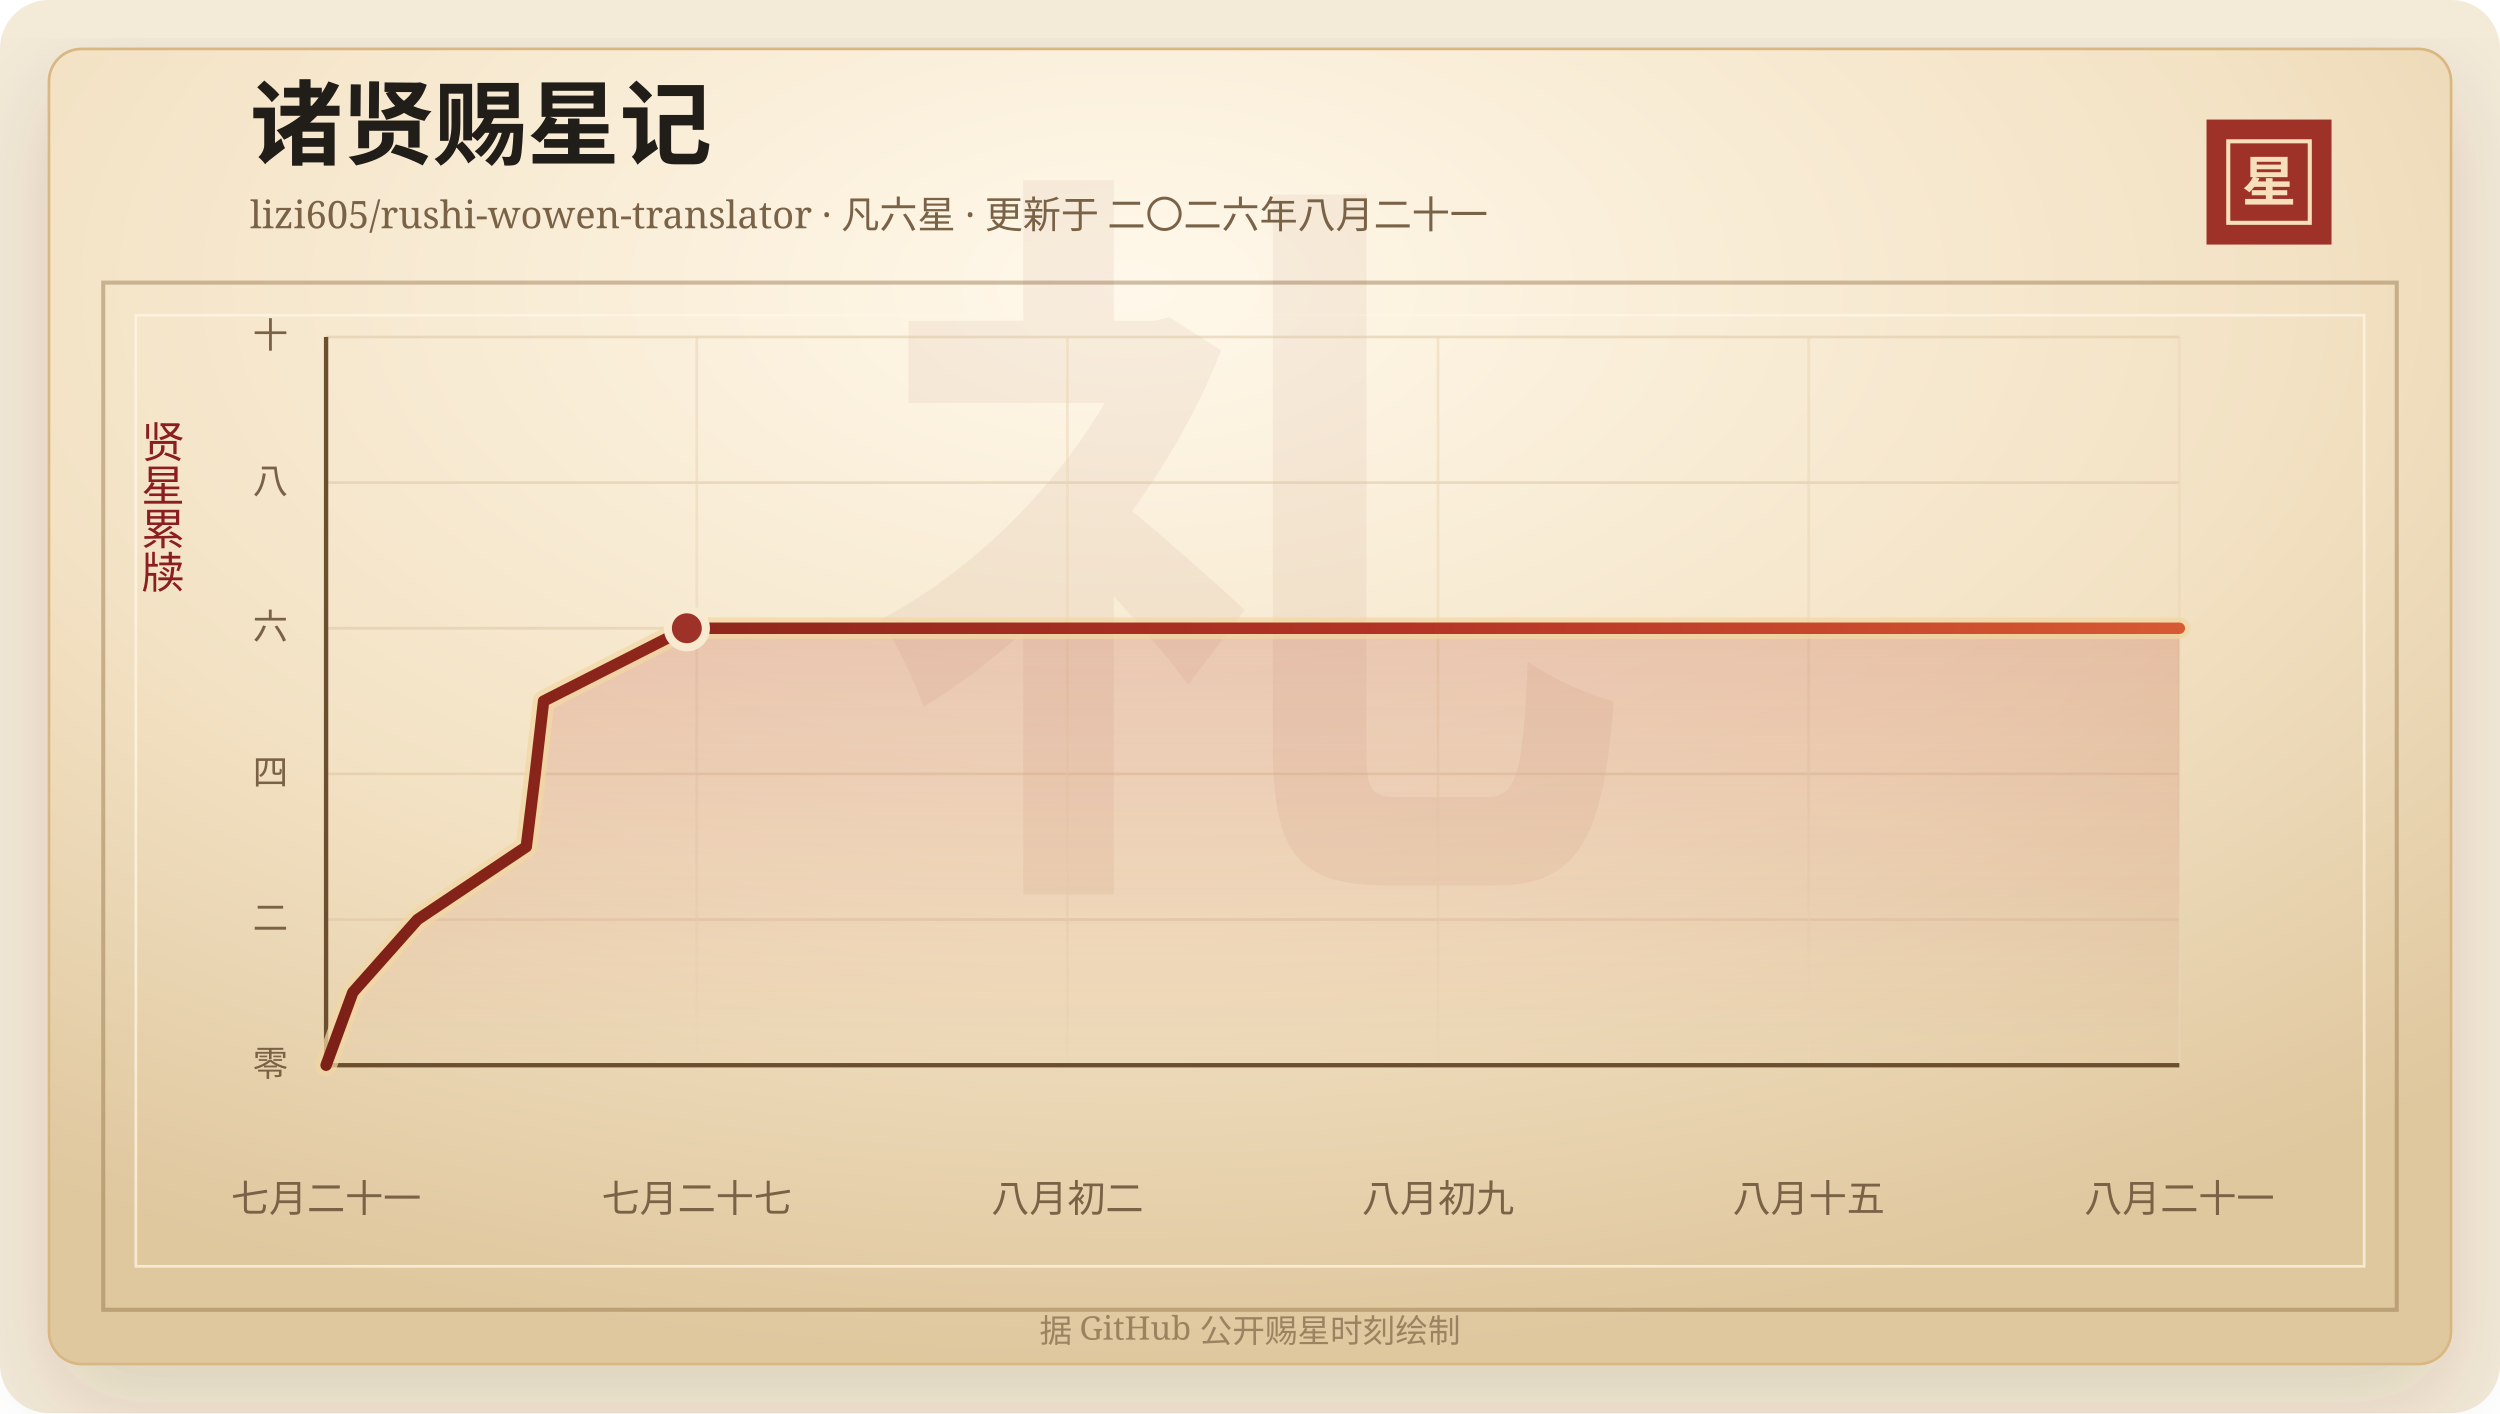
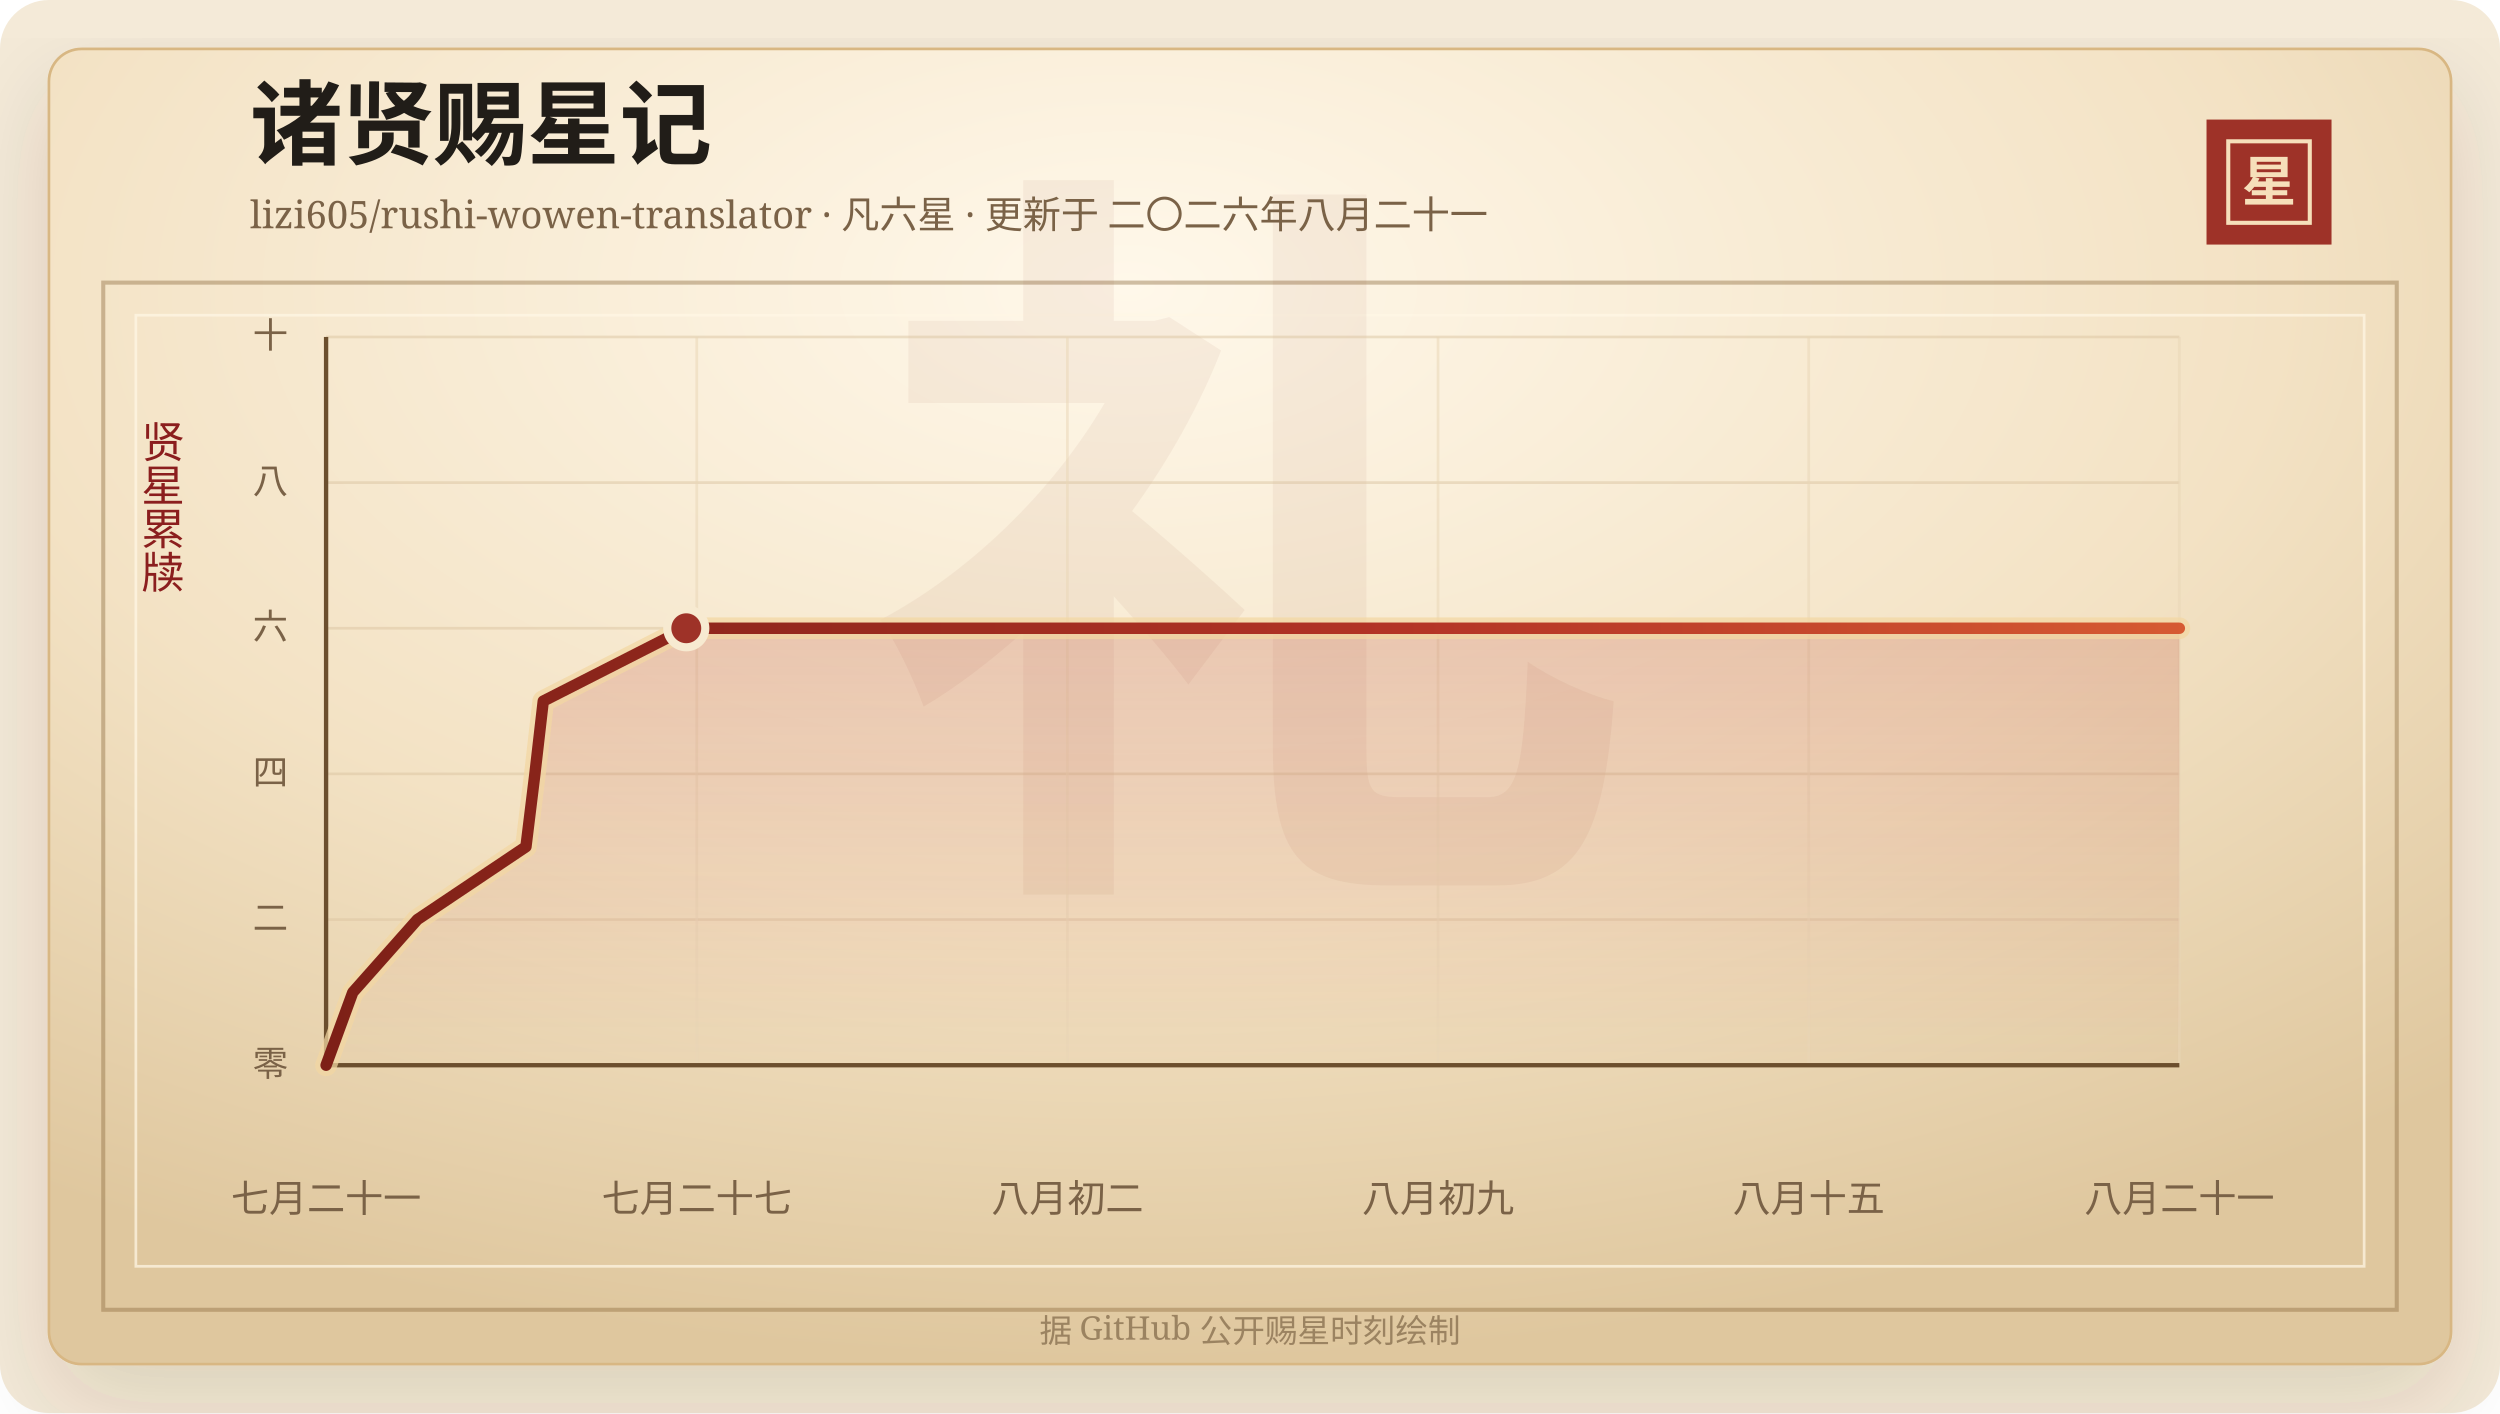
<svg xmlns="http://www.w3.org/2000/svg" width="920" height="520" viewBox="0 0 920 520" role="img" aria-labelledby="title desc">
  <defs>
    <linearGradient id="line" x1="0" x2="1" y1="0" y2="0">
      <stop offset="0%" stop-color="#7d2017" />
      <stop offset="58%" stop-color="#b33426" />
      <stop offset="100%" stop-color="#d65a32" />
    </linearGradient>
    <linearGradient id="area" x1="0" x2="0" y1="0" y2="1">
      <stop offset="0%" stop-color="#b33426" stop-opacity="0.2" />
      <stop offset="100%" stop-color="#b33426" stop-opacity="0" />
    </linearGradient>
    <radialGradient id="paper" cx="45%" cy="18%" r="82%">
      <stop offset="0%" stop-color="#fff8ea" />
      <stop offset="58%" stop-color="#f3e2c4" />
      <stop offset="100%" stop-color="#dfc79e" />
    </radialGradient>
    <filter id="shadow" x="-20%" y="-20%" width="140%" height="140%">
      <feDropShadow dx="0" dy="14" stdDeviation="18" flood-color="#3b2a20" flood-opacity="0.14" />
    </filter>
  </defs>
  <rect width="920" height="520" rx="18" fill="#f4ead8" />
  <rect x="18" y="18" width="884" height="484" rx="12" fill="url(#paper)" stroke="#d8b783" filter="url(#shadow)" />
  <rect x="38" y="104" width="844" height="378" fill="none" stroke="#8c6b3f" stroke-opacity="0.42" stroke-width="1.5" />
  <rect x="50" y="116" width="820" height="350" fill="none" stroke="#fff7e5" stroke-opacity="0.72" />
  <text x="460" y="304" text-anchor="middle" fill="#8c342a" fill-opacity="0.06" font-family="Songti SC, STSong, SimSun, serif" font-size="280" font-weight="700">礼</text>
  <text x="92" y="58" fill="#211d18" font-family="Songti SC, STSong, SimSun, serif" font-size="34" font-weight="700">诸贤赐星记</text>
  <text x="92" y="84" fill="#7a6247" font-family="Songti SC, STSong, SimSun, serif" font-size="14.0">lizi605/rushi-wowen-translator · 凡六星 · 更新于 二〇二六年八月二十一</text>
  <rect x="812" y="44" width="46" height="46" fill="#9e3228" />
  <rect x="820" y="52" width="30" height="30" fill="none" stroke="#f6dfba" stroke-width="1.5" />
  <text x="835" y="74" text-anchor="middle" fill="#f6dfba" font-family="Songti SC, STSong, SimSun, serif" font-size="20" font-weight="700">星</text>
  <text x="60" y="166" text-anchor="middle" fill="#8b1e1e" font-family="Songti SC, STSong, SimSun, serif" font-size="16" writing-mode="vertical-rl">贤星累牍</text>
  <line x1="120" y1="392.00" x2="802" y2="392.00" stroke="#d9c29e" stroke-opacity="0.48" />
  <text x="106" y="396.00" text-anchor="end" fill="#7a6247" font-family="Songti SC, STSong, SimSun, serif" font-size="13">零</text>
  <line x1="120" y1="338.40" x2="802" y2="338.40" stroke="#d9c29e" stroke-opacity="0.48" />
  <text x="106" y="342.40" text-anchor="end" fill="#7a6247" font-family="Songti SC, STSong, SimSun, serif" font-size="13">二</text>
  <line x1="120" y1="284.80" x2="802" y2="284.80" stroke="#d9c29e" stroke-opacity="0.48" />
  <text x="106" y="288.80" text-anchor="end" fill="#7a6247" font-family="Songti SC, STSong, SimSun, serif" font-size="13">四</text>
  <line x1="120" y1="231.20" x2="802" y2="231.20" stroke="#d9c29e" stroke-opacity="0.48" />
  <text x="106" y="235.20" text-anchor="end" fill="#7a6247" font-family="Songti SC, STSong, SimSun, serif" font-size="13">六</text>
  <line x1="120" y1="177.60" x2="802" y2="177.60" stroke="#d9c29e" stroke-opacity="0.48" />
  <text x="106" y="181.60" text-anchor="end" fill="#7a6247" font-family="Songti SC, STSong, SimSun, serif" font-size="13">八</text>
  <line x1="120" y1="124.00" x2="802" y2="124.00" stroke="#d9c29e" stroke-opacity="0.48" />
  <text x="106" y="128.00" text-anchor="end" fill="#7a6247" font-family="Songti SC, STSong, SimSun, serif" font-size="13">十</text>
  <line x1="120.00" y1="124" x2="120.00" y2="392" stroke="#ead6b7" stroke-opacity="0.54" />
  <text x="120.00" y="446" text-anchor="middle" fill="#7a6247" font-family="Songti SC, STSong, SimSun, serif" font-size="14">七月二十一</text>
  <line x1="256.40" y1="124" x2="256.40" y2="392" stroke="#ead6b7" stroke-opacity="0.54" />
  <text x="256.40" y="446" text-anchor="middle" fill="#7a6247" font-family="Songti SC, STSong, SimSun, serif" font-size="14">七月二十七</text>
  <line x1="392.80" y1="124" x2="392.80" y2="392" stroke="#ead6b7" stroke-opacity="0.54" />
  <text x="392.80" y="446" text-anchor="middle" fill="#7a6247" font-family="Songti SC, STSong, SimSun, serif" font-size="14">八月初二</text>
  <line x1="529.20" y1="124" x2="529.20" y2="392" stroke="#ead6b7" stroke-opacity="0.54" />
  <text x="529.20" y="446" text-anchor="middle" fill="#7a6247" font-family="Songti SC, STSong, SimSun, serif" font-size="14">八月初九</text>
  <line x1="665.60" y1="124" x2="665.60" y2="392" stroke="#ead6b7" stroke-opacity="0.54" />
  <text x="665.60" y="446" text-anchor="middle" fill="#7a6247" font-family="Songti SC, STSong, SimSun, serif" font-size="14">八月十五</text>
  <line x1="802.00" y1="124" x2="802.00" y2="392" stroke="#ead6b7" stroke-opacity="0.54" />
  <text x="802.00" y="446" text-anchor="middle" fill="#7a6247" font-family="Songti SC, STSong, SimSun, serif" font-size="14">八月二十一</text>
  <line x1="120" y1="392" x2="802" y2="392" stroke="#6c4f2e" stroke-width="1.6" />
  <line x1="120" y1="124" x2="120" y2="392" stroke="#6c4f2e" stroke-width="1.6" />
-   <polygon points="120.00,392.00 120.00,392.00 129.83,365.20 153.64,338.40 193.67,311.60 196.96,284.80 200.04,258.00 252.76,231.20 802.00,231.20 802.00,392.00" fill="url(#area)" />
-   <polyline points="120.00,392.00 129.83,365.20 153.64,338.40 193.67,311.60 196.96,284.80 200.04,258.00 252.76,231.20 802.00,231.20" fill="none" stroke="#f3d7a2" stroke-width="8" stroke-linecap="round" stroke-linejoin="round" opacity="0.72" />
-   <polyline points="120.00,392.00 129.83,365.20 153.64,338.40 193.67,311.60 196.96,284.80 200.04,258.00 252.76,231.20 802.00,231.20" fill="none" stroke="url(#line)" stroke-width="4.2" stroke-linecap="round" stroke-linejoin="round" />
-   <circle cx="252.76" cy="231.20" r="7" fill="#9e3228" stroke="#f7ead1" stroke-width="3" />
+   <polygon points="120.00,392.00 120.00,392.00 129.82,365.20 153.59,338.40 193.55,311.60 196.84,284.80 199.92,258.00 252.55,231.20 802.00,231.20 802.00,392.00" fill="url(#area)" />
+   <polyline points="120.00,392.00 129.82,365.20 153.59,338.40 193.55,311.60 196.84,284.80 199.92,258.00 252.55,231.20 802.00,231.20" fill="none" stroke="#f3d7a2" stroke-width="8" stroke-linecap="round" stroke-linejoin="round" opacity="0.72" />
+   <polyline points="120.00,392.00 129.82,365.20 153.59,338.40 193.55,311.60 196.84,284.80 199.92,258.00 252.55,231.20 802.00,231.20" fill="none" stroke="url(#line)" stroke-width="4.2" stroke-linecap="round" stroke-linejoin="round" />
+   <circle cx="252.55" cy="231.20" r="7" fill="#9e3228" stroke="#f7ead1" stroke-width="3" />
  <text x="460" y="494" text-anchor="middle" fill="#9b8361" font-family="Songti SC, STSong, SimSun, serif" font-size="12">据 GitHub 公开赐星时刻绘制</text>
</svg>
